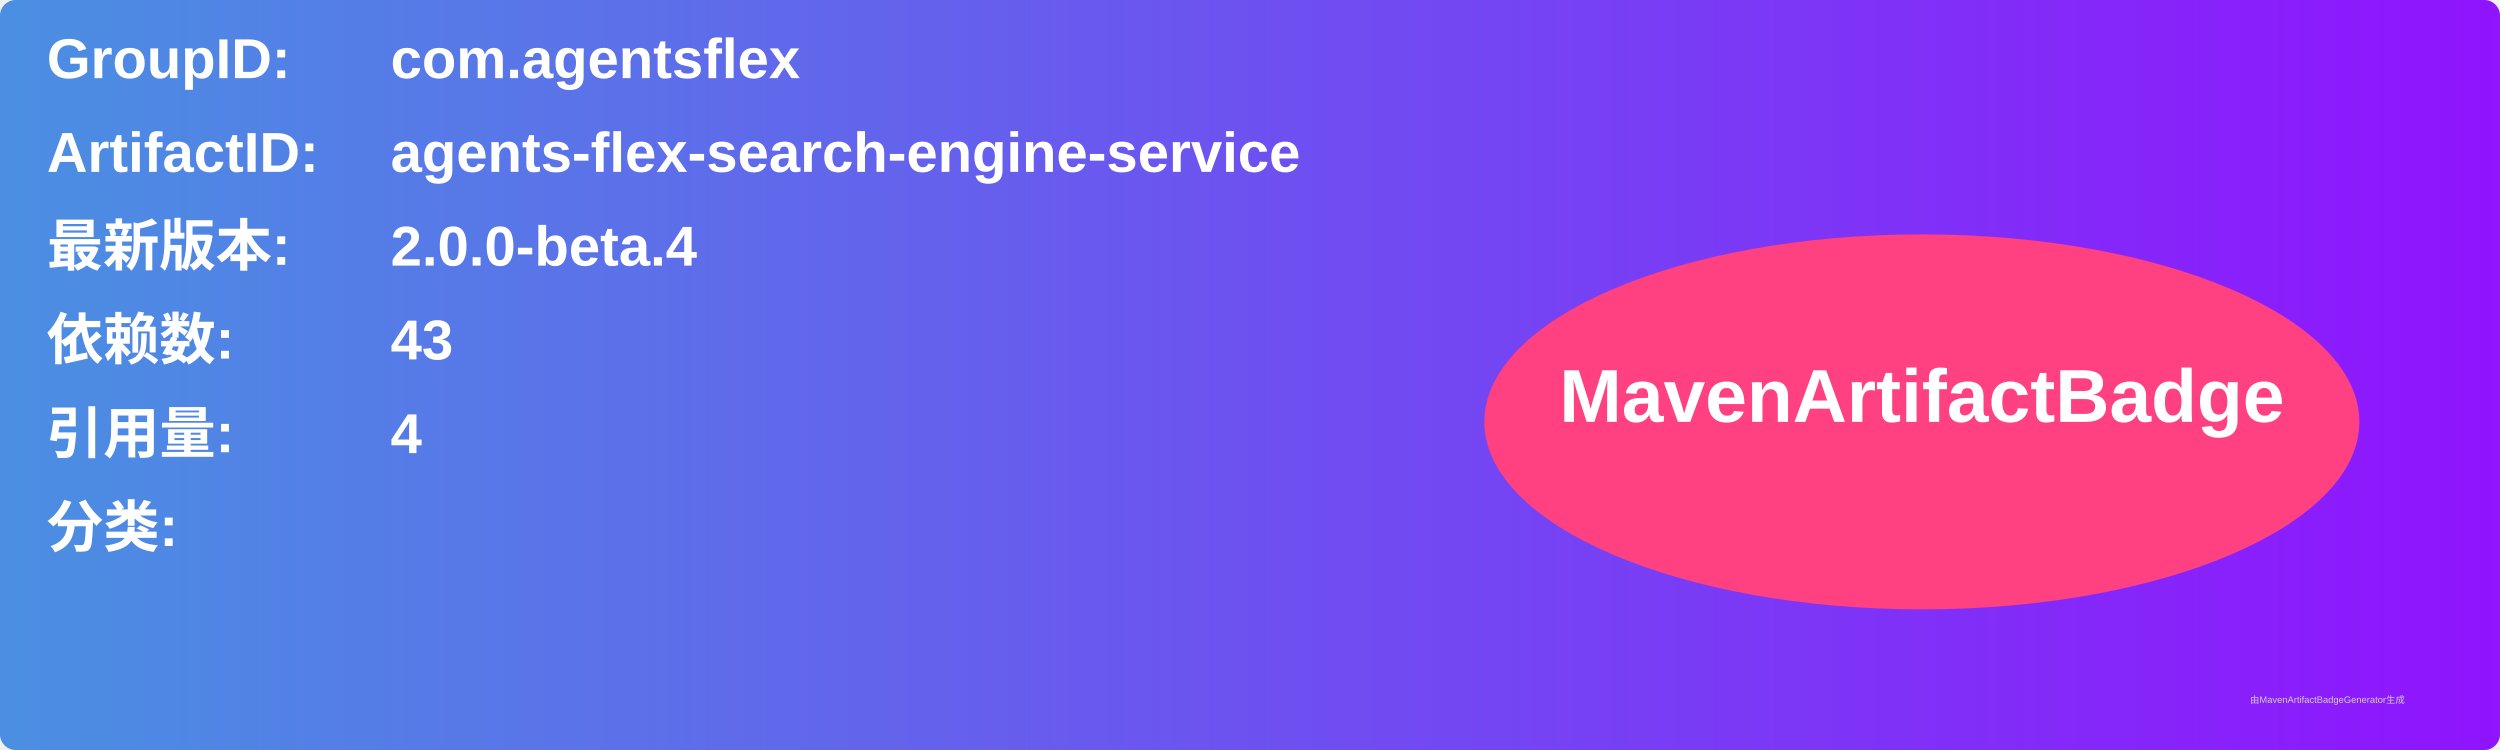
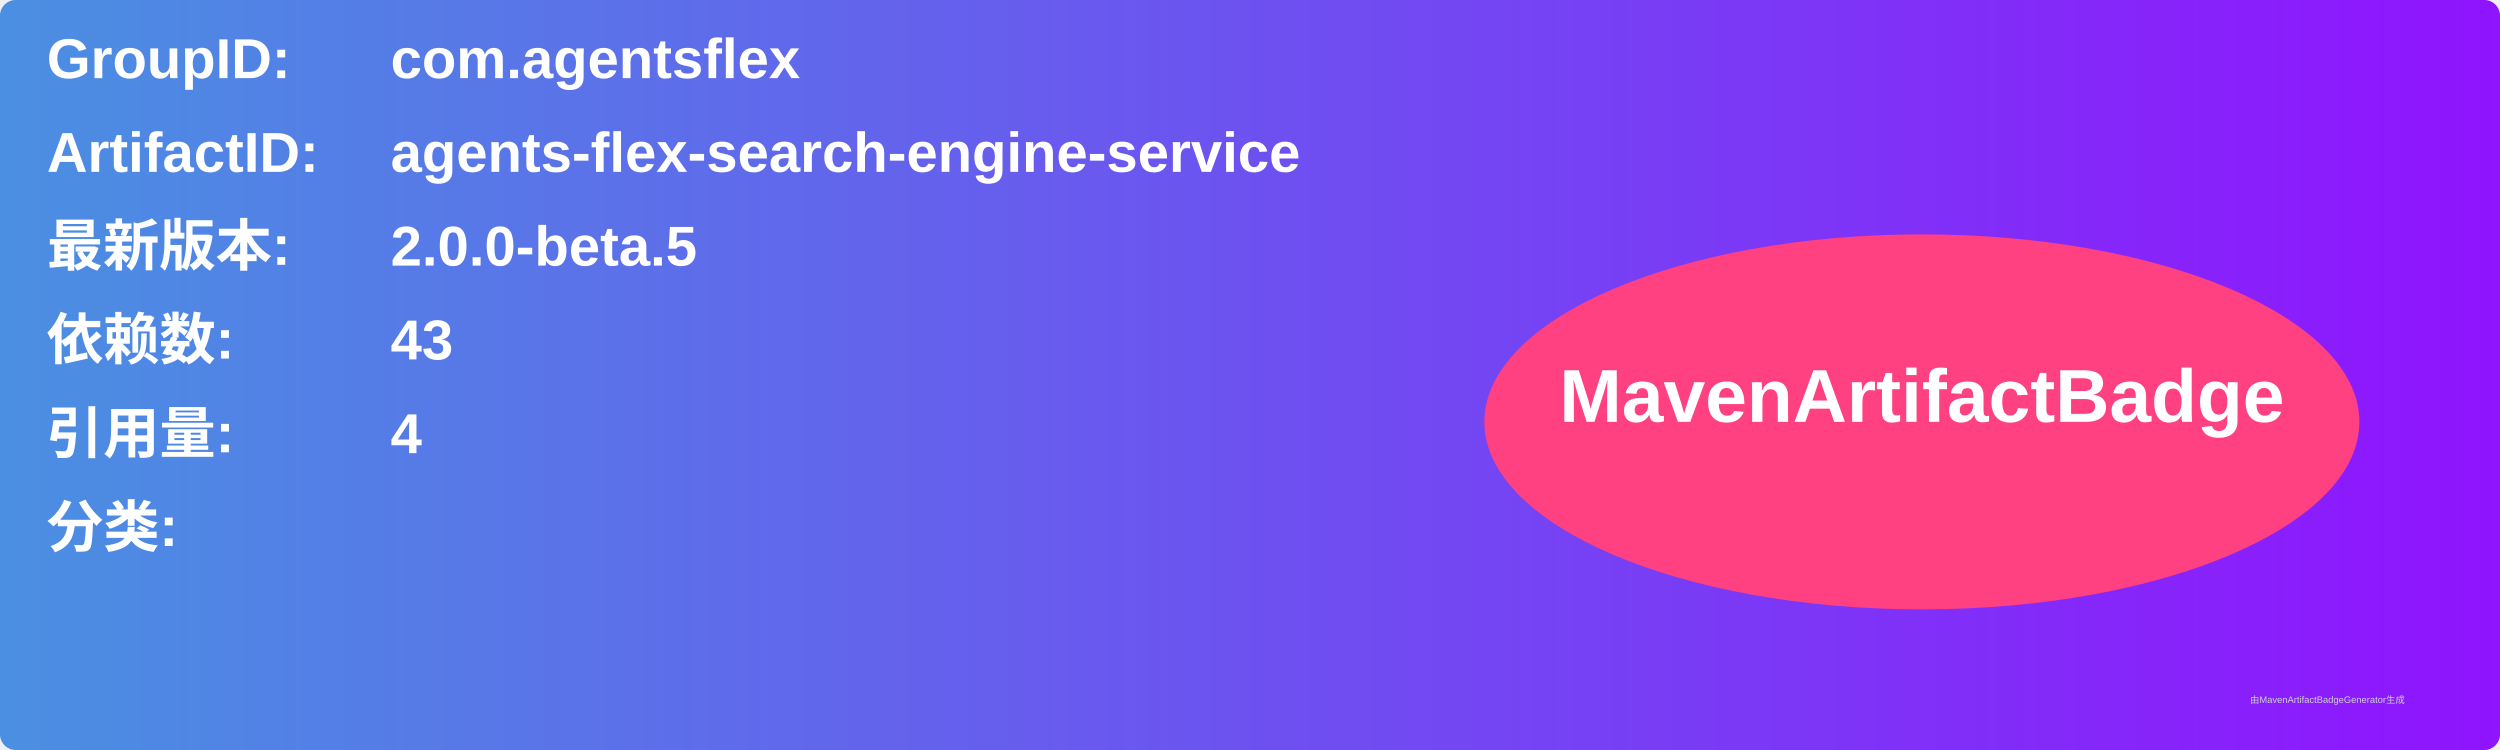
<svg xmlns="http://www.w3.org/2000/svg" width="800" height="240" viewBox="0 0 800 240">
  <linearGradient id="grad" x1="0%" y1="0%" x2="100%" y2="0%">
    <stop offset="0%" stop-color="#4a90e2" />
    <stop offset="100%" stop-color="#9013fe" />
  </linearGradient>
  <rect width="100%" height="100%" rx="5" ry="5" fill="url(#grad)" />
  <g transform="translate(15, 15)">
    <text x="0" y="10" font-family="Arial" font-size="18" fill="white" font-weight="bold" width="260">GroupID:</text>
    <text x="110" y="10" font-family="Arial" font-size="18" fill="white" font-weight="bold" width="460">com.agentsflex</text>
    <text x="0" y="40" font-family="Arial" font-size="18" fill="white" font-weight="bold" width="260">ArtifactID:</text>
    <text x="110" y="40" font-family="Arial" font-size="18" fill="white" font-weight="bold" width="460">agents-flex-search-engine-service</text>
    <text x="0" y="70" font-family="Arial" font-size="18" fill="white" font-weight="bold">最新版本:</text>
    <text x="110" y="70" font-family="Arial" font-size="18" fill="white" font-weight="bold">
-       <tspan font-weight="bold">2.0.0-beta.4</tspan>
+       <tspan font-weight="bold">2.0.0-beta.5</tspan>
    </text>
    <text x="0" y="100" font-family="Arial" font-size="18" fill="white" font-weight="bold">依赖数: </text>
    <text x="110" y="100" font-family="Arial" font-size="18" fill="white">
      <tspan font-weight="bold">43</tspan>
    </text>
    <text x="0" y="130" font-family="Arial" font-size="18" fill="white" font-weight="bold">引用量: </text>
    <text x="110" y="130" font-family="Arial" font-size="18" fill="white">
      <tspan font-weight="bold">4</tspan>
    </text>
    <text x="0" y="160" font-family="Arial" font-size="18" fill="white" font-weight="bold">分类:</text>
    <text x="10" y="190" font-family="Arial" font-size="10" fill="white">
      <tspan font-weight="bold" />
    </text>
    <ellipse cx="600" cy="120" rx="140" ry="60" fill="#ff4081" />
    <text x="600" y="120" text-anchor="middle" font-family="Arial" font-size="24" fill="white" font-weight="bold">MavenArtifactBadge</text>
  </g>
  <text x="720" y="225" font-family="Arial" font-size="3" fill="#d0d0d0">由MavenArtifactBadgeGenerator生成</text>
</svg>
